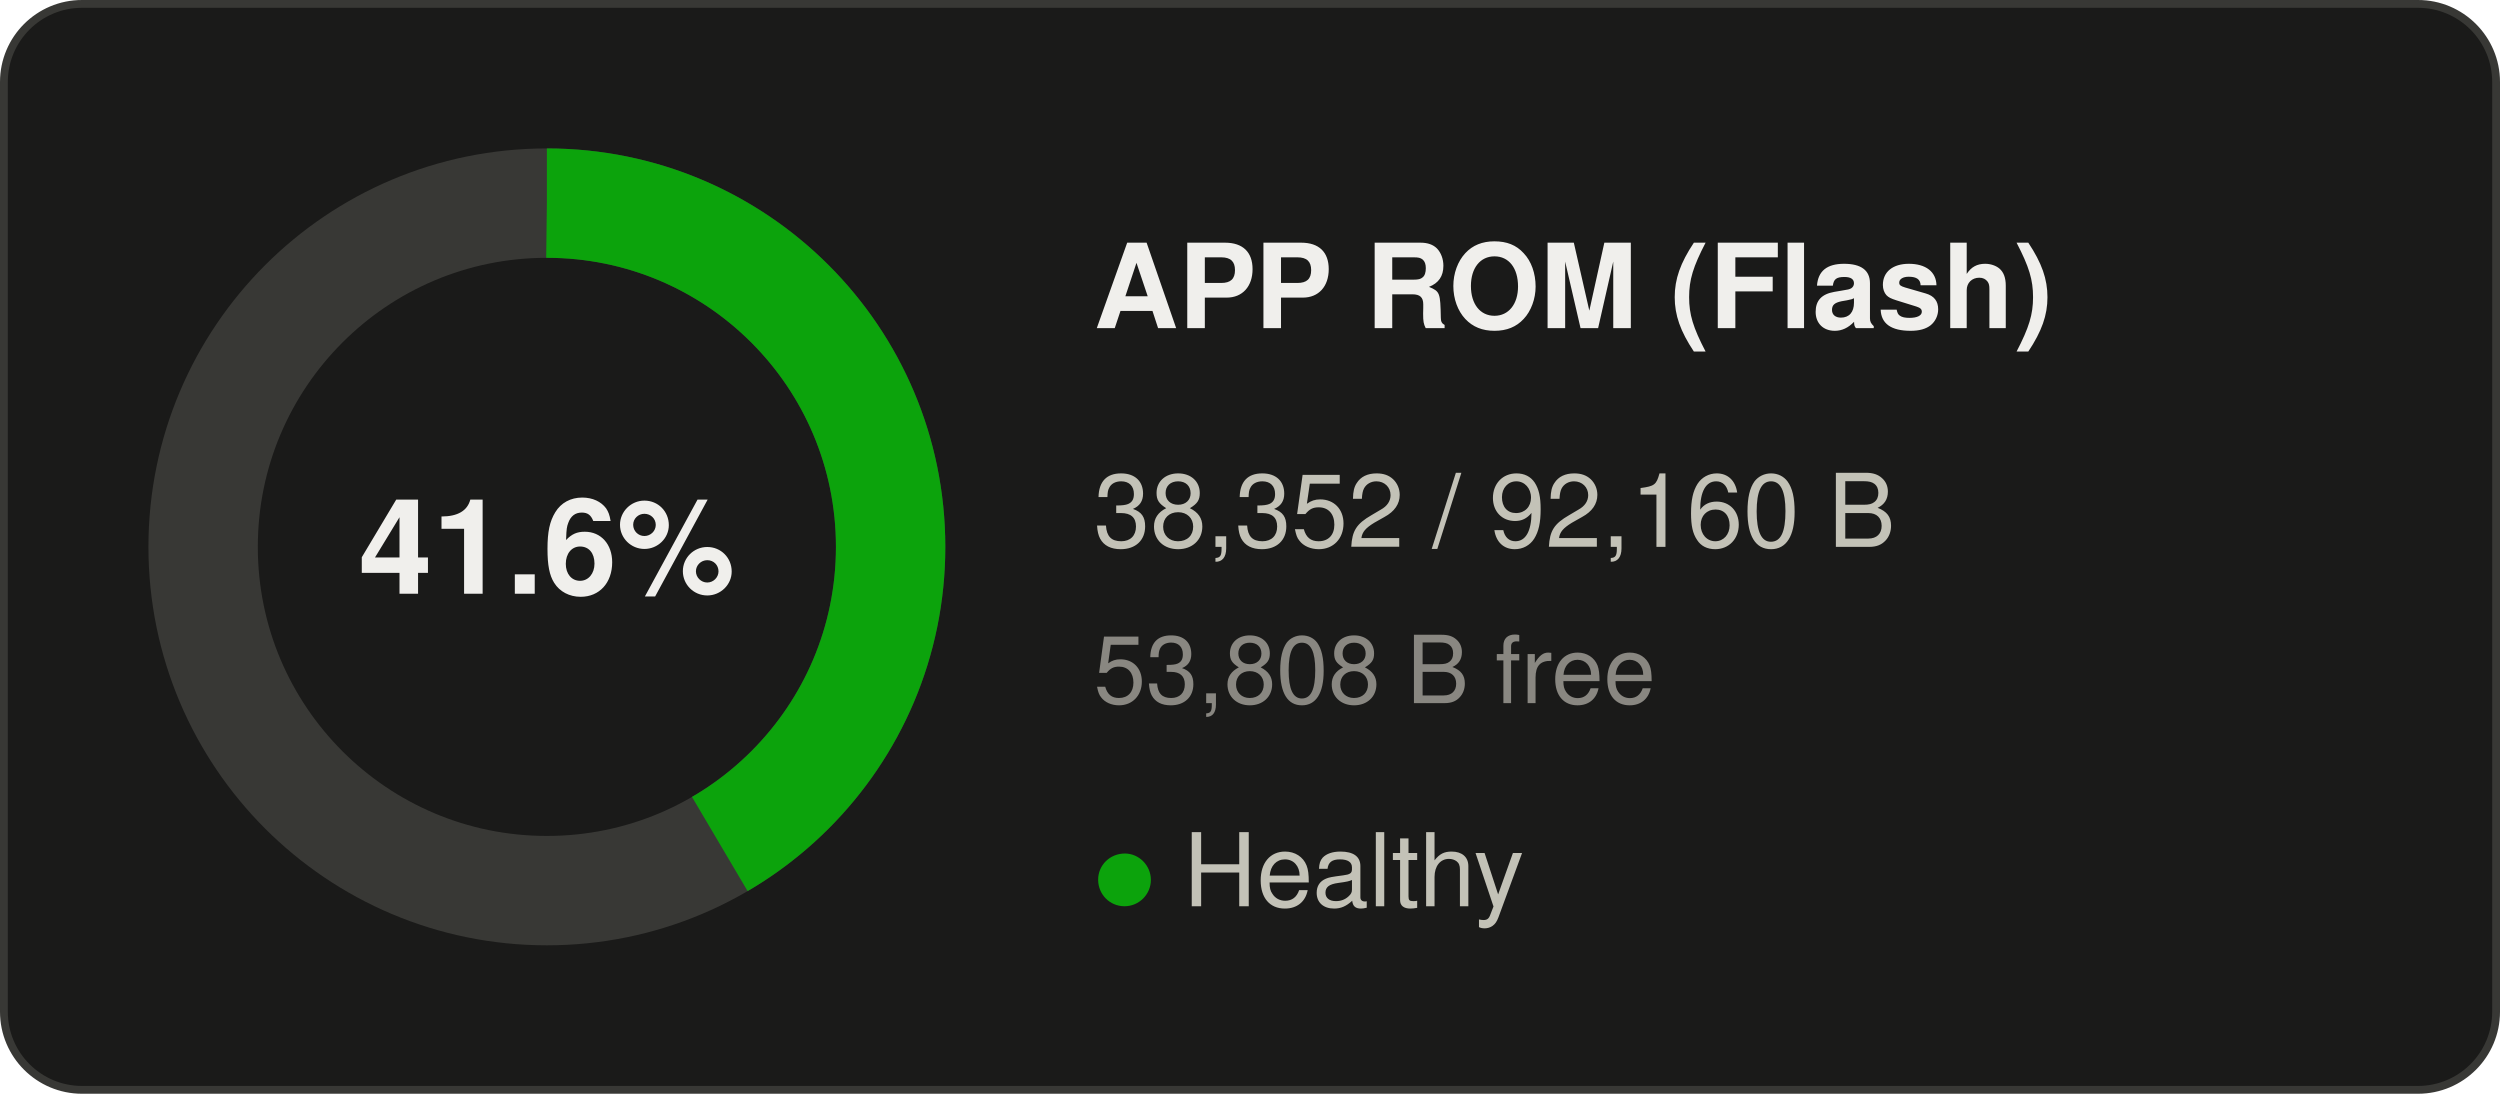
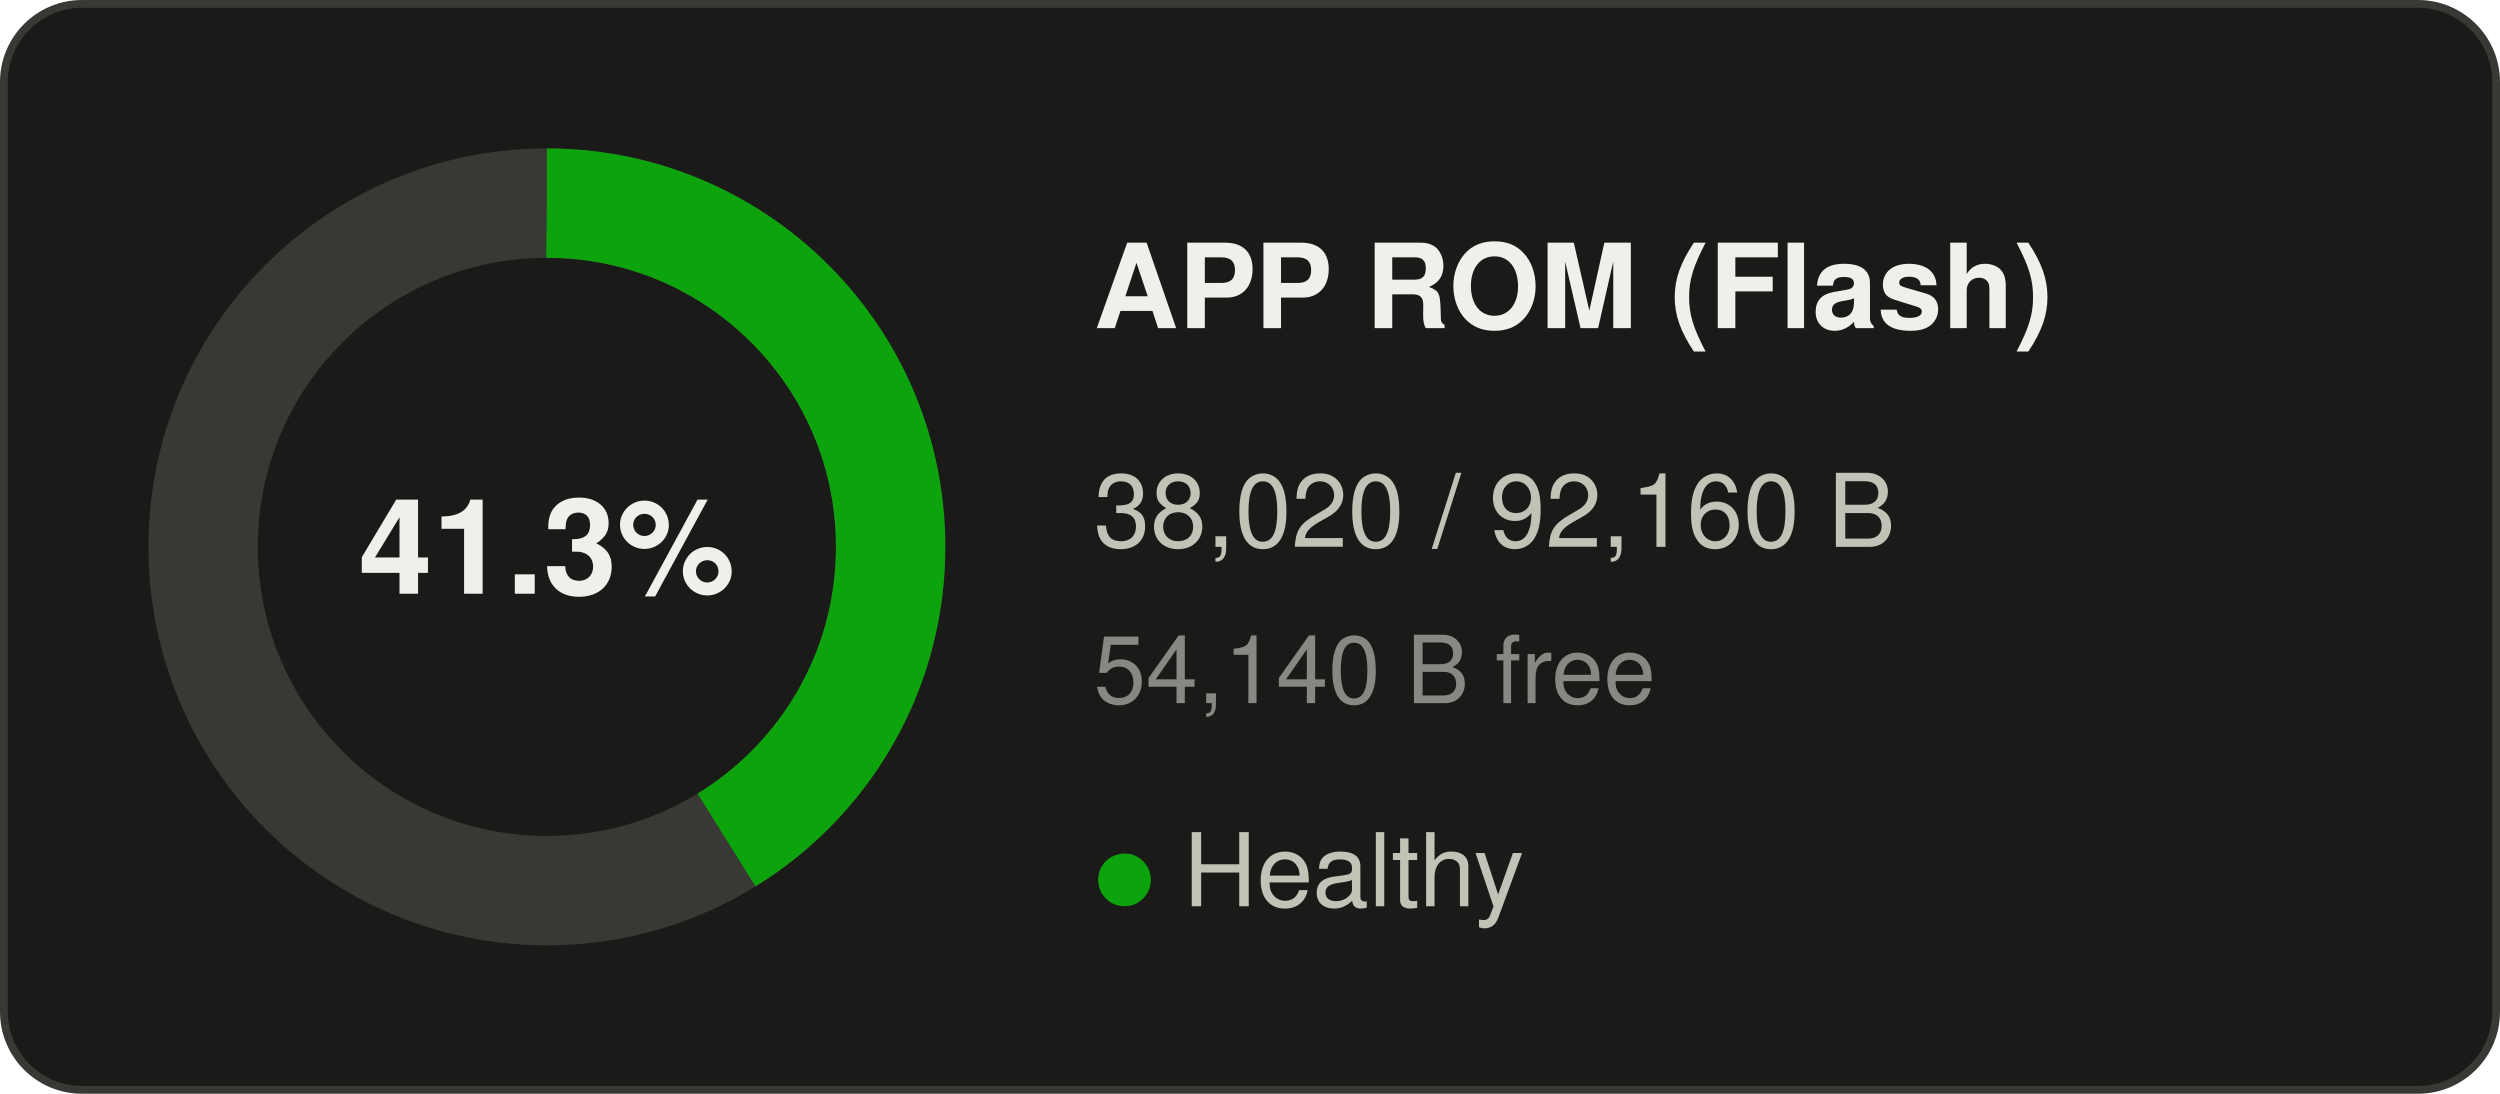
- <svg xmlns="http://www.w3.org/2000/svg" width="320" height="140" viewBox="0 0 320 140" role="img" aria-label="APP ROM (Flash): 41.6% used">
+ <svg xmlns="http://www.w3.org/2000/svg" width="320" height="140" viewBox="0 0 320 140" role="img" aria-label="APP ROM (Flash): 41.3% used">
  <rect x="0.5" y="0.5" width="319" height="139" rx="10" fill="#1a1a19" stroke="#383835" />
  <g font-family="Segoe UI, system-ui, -apple-system, Helvetica, Arial, sans-serif">
    <circle cx="70" cy="70" r="44" fill="none" stroke="#383835" stroke-width="14" />
-     <circle cx="70" cy="70" r="44" fill="none" stroke="#0ca30c" stroke-width="14" stroke-dasharray="115.05 276.46" transform="rotate(-90 70 70)" />
-     <text x="70" y="76" text-anchor="middle" font-size="17" font-weight="600" fill="#f0efec">41.6%</text>
+     <circle cx="70" cy="70" r="44" fill="none" stroke="#0ca30c" stroke-width="14" stroke-dasharray="114.05 276.46" transform="rotate(-90 70 70)" />
+     <text x="70" y="76" text-anchor="middle" font-size="17" font-weight="600" fill="#f0efec">41.3%</text>
    <text x="140" y="42" font-size="15" font-weight="600" fill="#f0efec">APP ROM (Flash)</text>
-     <text x="140" y="70" font-size="13" fill="#c3c2b7">38,352 / 92,160 B</text>
-     <text x="140" y="90" font-size="12" fill="#898781">53,808 B free</text>
+     <text x="140" y="70" font-size="13" fill="#c3c2b7">38,020 / 92,160 B</text>
+     <text x="140" y="90" font-size="12" fill="#898781">54,140 B free</text>
    <text x="140" y="116" font-size="13" fill="#c3c2b7">
      <tspan fill="#0ca30c">●</tspan> Healthy</text>
  </g>
</svg>
